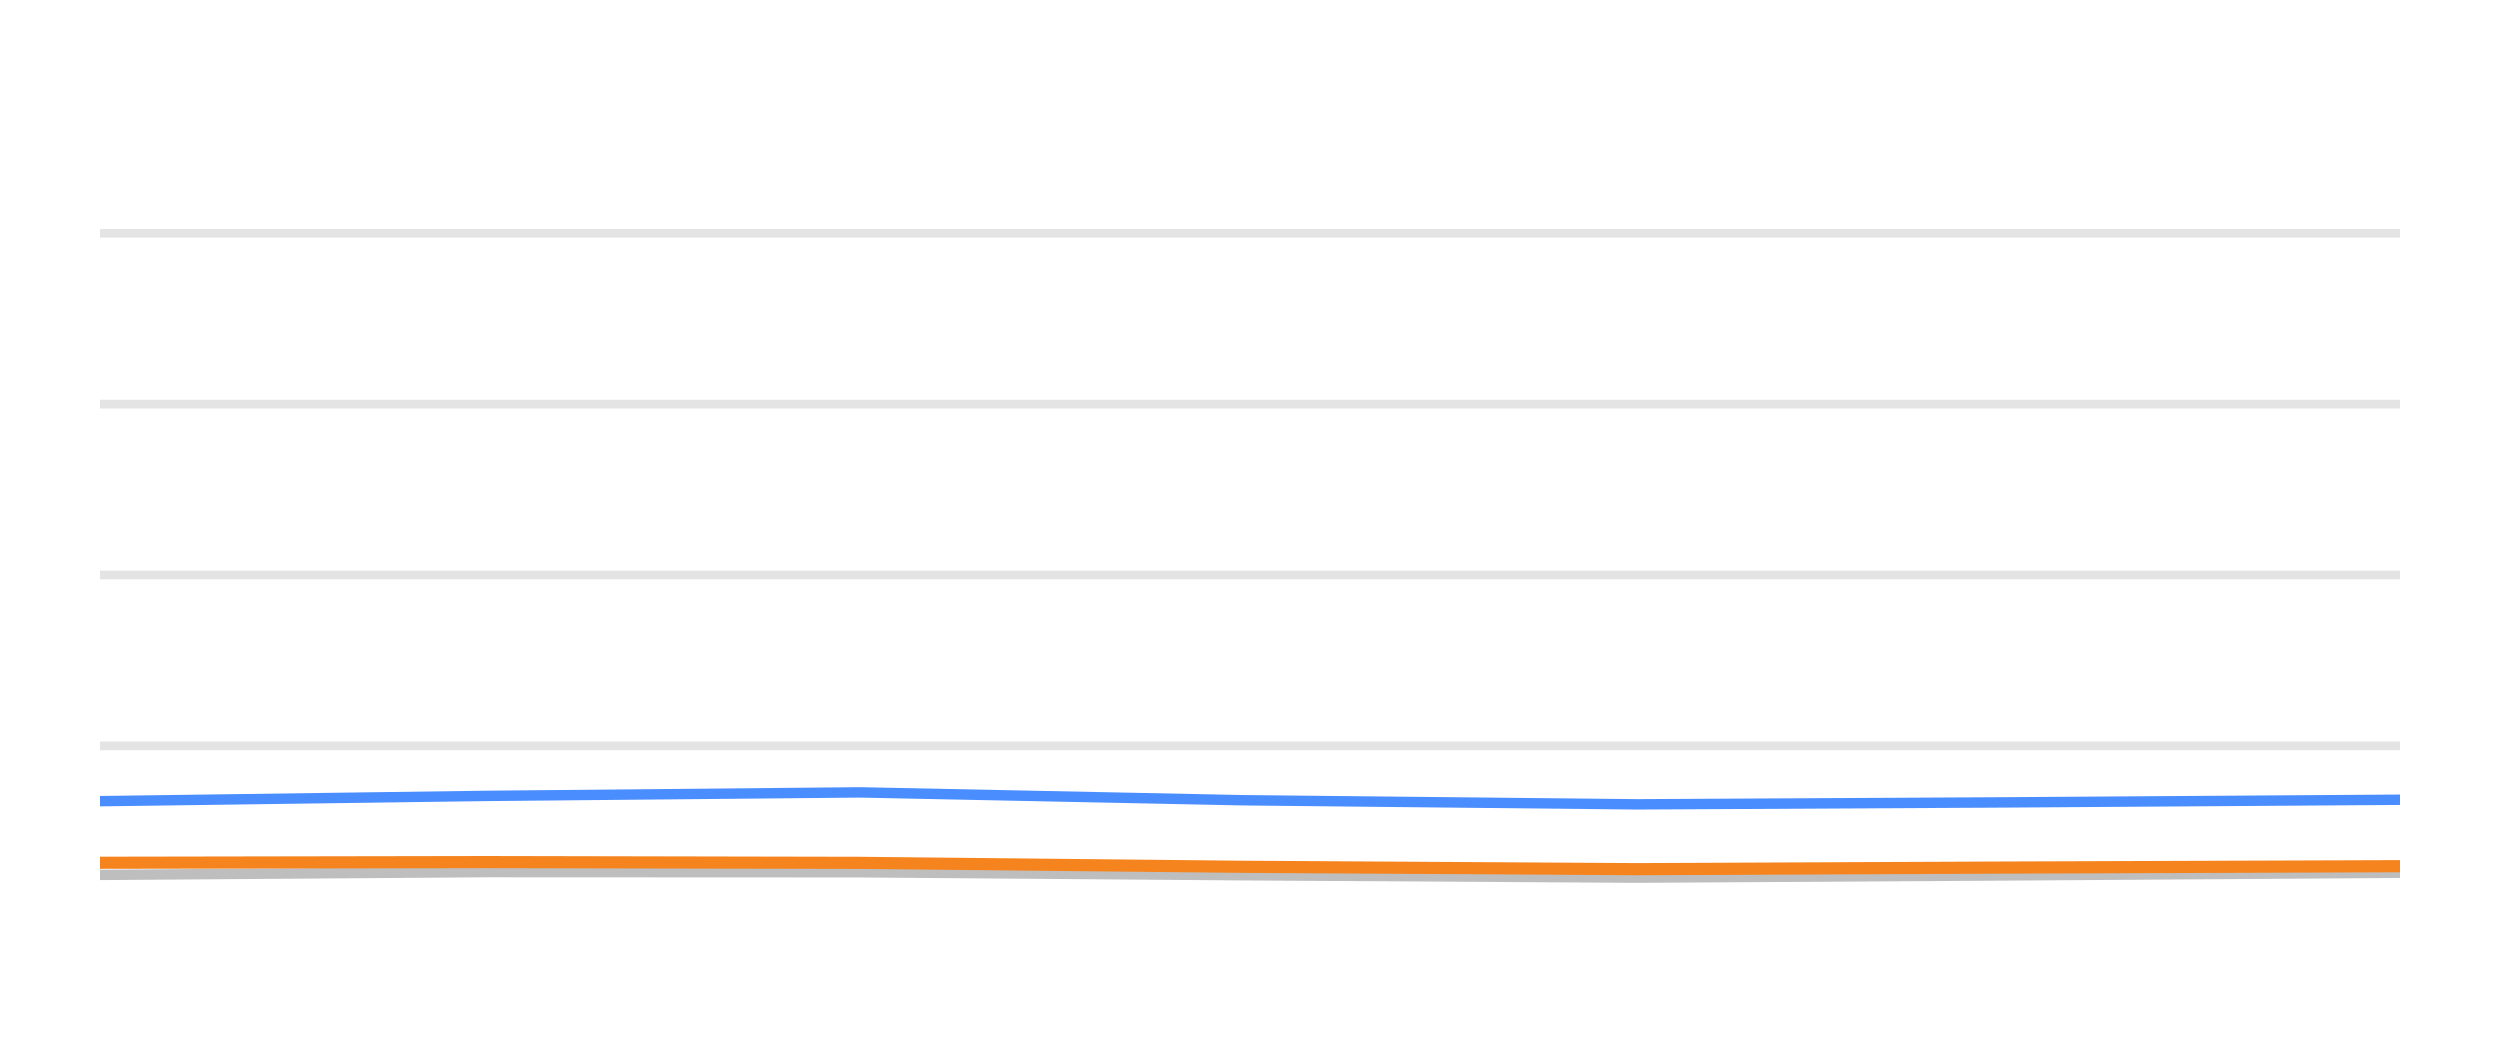
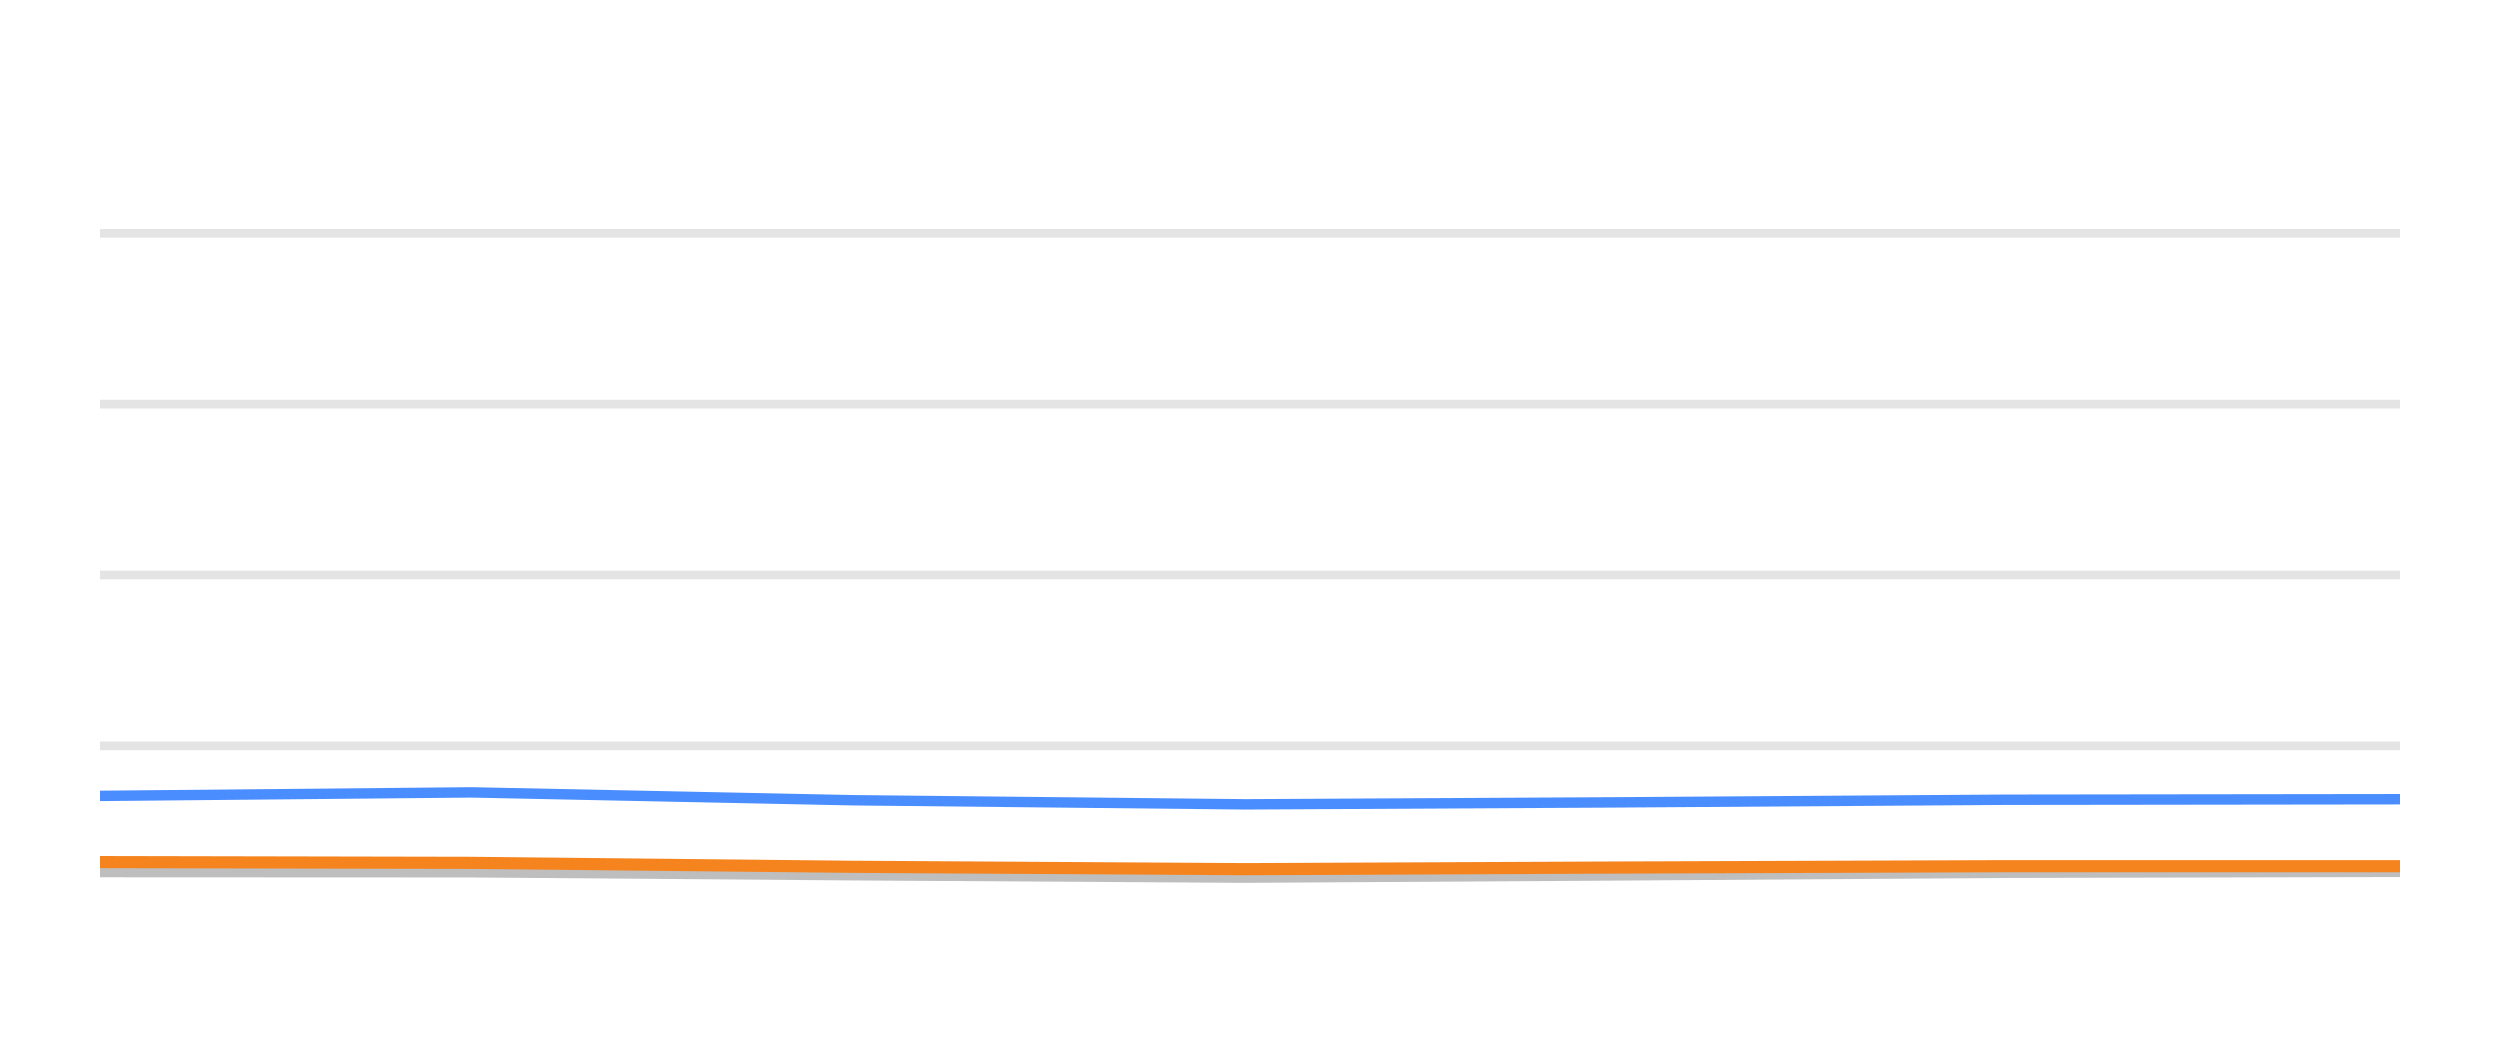
<svg xmlns="http://www.w3.org/2000/svg" width="144pt" height="60pt" viewBox="0 0 144 60" version="1.1">
  <defs>
    <style type="text/css">*{stroke-linejoin: round; stroke-linecap: butt}</style>
  </defs>
  <g id="figure_1">
    <g id="patch_1">
      <path d="M 0 60  L 144 60  L 144 0  L 0 0  L 0 60  z " style="fill: none; opacity: 0" />
    </g>
    <g id="axes_1">
      <g id="patch_2">
        <path d="M 5.76 52.8  L 138.24 52.8  L 138.24 3.6  L 5.76 3.6  L 5.76 52.8  z " style="fill: none" />
      </g>
      <g id="matplotlib.axis_1" />
      <g id="matplotlib.axis_2" />
      <g id="line2d_1">
-         <path d="M 5.76 42.96  L 138.24 42.96  " clip-path="url(#p2aab0779b2)" style="fill: none; stroke: #b2b2b2; stroke-opacity: 0.35; stroke-width: 0.5; stroke-linecap: square" />
+         <path d="M 5.76 42.96  L 138.24 42.96  " clip-path="url(#pd694f784e4)" style="fill: none; stroke: #b2b2b2; stroke-opacity: 0.35; stroke-width: 0.5; stroke-linecap: square" />
      </g>
      <g id="line2d_2">
-         <path d="M 5.76 33.12  L 138.24 33.12  " clip-path="url(#p2aab0779b2)" style="fill: none; stroke: #b2b2b2; stroke-opacity: 0.35; stroke-width: 0.5; stroke-linecap: square" />
+         <path d="M 5.76 33.12  L 138.24 33.12  " clip-path="url(#pd694f784e4)" style="fill: none; stroke: #b2b2b2; stroke-opacity: 0.35; stroke-width: 0.5; stroke-linecap: square" />
      </g>
      <g id="line2d_3">
-         <path d="M 5.76 23.28  L 138.24 23.28  " clip-path="url(#p2aab0779b2)" style="fill: none; stroke: #b2b2b2; stroke-opacity: 0.35; stroke-width: 0.5; stroke-linecap: square" />
+         <path d="M 5.76 23.28  L 138.24 23.28  " clip-path="url(#pd694f784e4)" style="fill: none; stroke: #b2b2b2; stroke-opacity: 0.35; stroke-width: 0.5; stroke-linecap: square" />
      </g>
      <g id="line2d_4">
-         <path d="M 5.76 13.44  L 138.24 13.44  " clip-path="url(#p2aab0779b2)" style="fill: none; stroke: #b2b2b2; stroke-opacity: 0.35; stroke-width: 0.5; stroke-linecap: square" />
+         <path d="M 5.76 13.44  L 138.24 13.44  " clip-path="url(#pd694f784e4)" style="fill: none; stroke: #b2b2b2; stroke-opacity: 0.35; stroke-width: 0.5; stroke-linecap: square" />
      </g>
      <g id="line2d_5">
-         <path d="M 5.76 50.394  L 28.065 50.232  L 49.537 50.242  L 71.608 50.414  L 94.309 50.552  L 115.6 50.424  L 138.24 50.271  " clip-path="url(#p2aab0779b2)" style="fill: none; stroke: #bebebe; stroke-width: 0.6; stroke-linecap: round" />
+         <path d="M 5.76 50.232  L 27.147 50.242  L 49.133 50.414  L 71.744 50.552  L 92.952 50.424  L 115.502 50.271  L 138.24 50.217  " clip-path="url(#pd694f784e4)" style="fill: none; stroke: #bebebe; stroke-width: 0.6; stroke-linecap: round" />
      </g>
      <g id="line2d_6">
-         <path d="M 5.76 46.148  L 28.065 45.843  L 49.537 45.641  L 71.608 46.094  L 94.309 46.33  L 115.6 46.217  L 138.24 46.065  " clip-path="url(#p2aab0779b2)" style="fill: none; stroke: #4a8dff; stroke-width: 0.6; stroke-linecap: round" />
+         <path d="M 5.76 45.843  L 27.147 45.641  L 49.133 46.094  L 71.744 46.33  L 92.952 46.217  L 115.502 46.065  L 138.24 46.035  " clip-path="url(#pd694f784e4)" style="fill: none; stroke: #4a8dff; stroke-width: 0.6; stroke-linecap: round" />
      </g>
      <g id="line2d_7">
-         <path d="M 5.76 49.695  L 28.065 49.656  L 49.537 49.7  L 71.608 49.927  L 94.309 50.064  L 115.6 49.971  L 138.24 49.892  " clip-path="url(#p2aab0779b2)" style="fill: none; stroke: #f5841e; stroke-width: 0.7; stroke-linecap: round" />
+         <path d="M 5.76 49.656  L 27.147 49.7  L 49.133 49.927  L 71.744 50.064  L 92.952 49.971  L 115.502 49.892  L 138.24 49.892  " clip-path="url(#pd694f784e4)" style="fill: none; stroke: #f5841e; stroke-width: 0.7; stroke-linecap: round" />
      </g>
    </g>
  </g>
  <defs>
-     <clipPath id="p2aab0779b2">
+     <clipPath id="pd694f784e4">
      <rect x="5.76" y="3.6" width="132.48" height="49.2" />
    </clipPath>
  </defs>
</svg>
